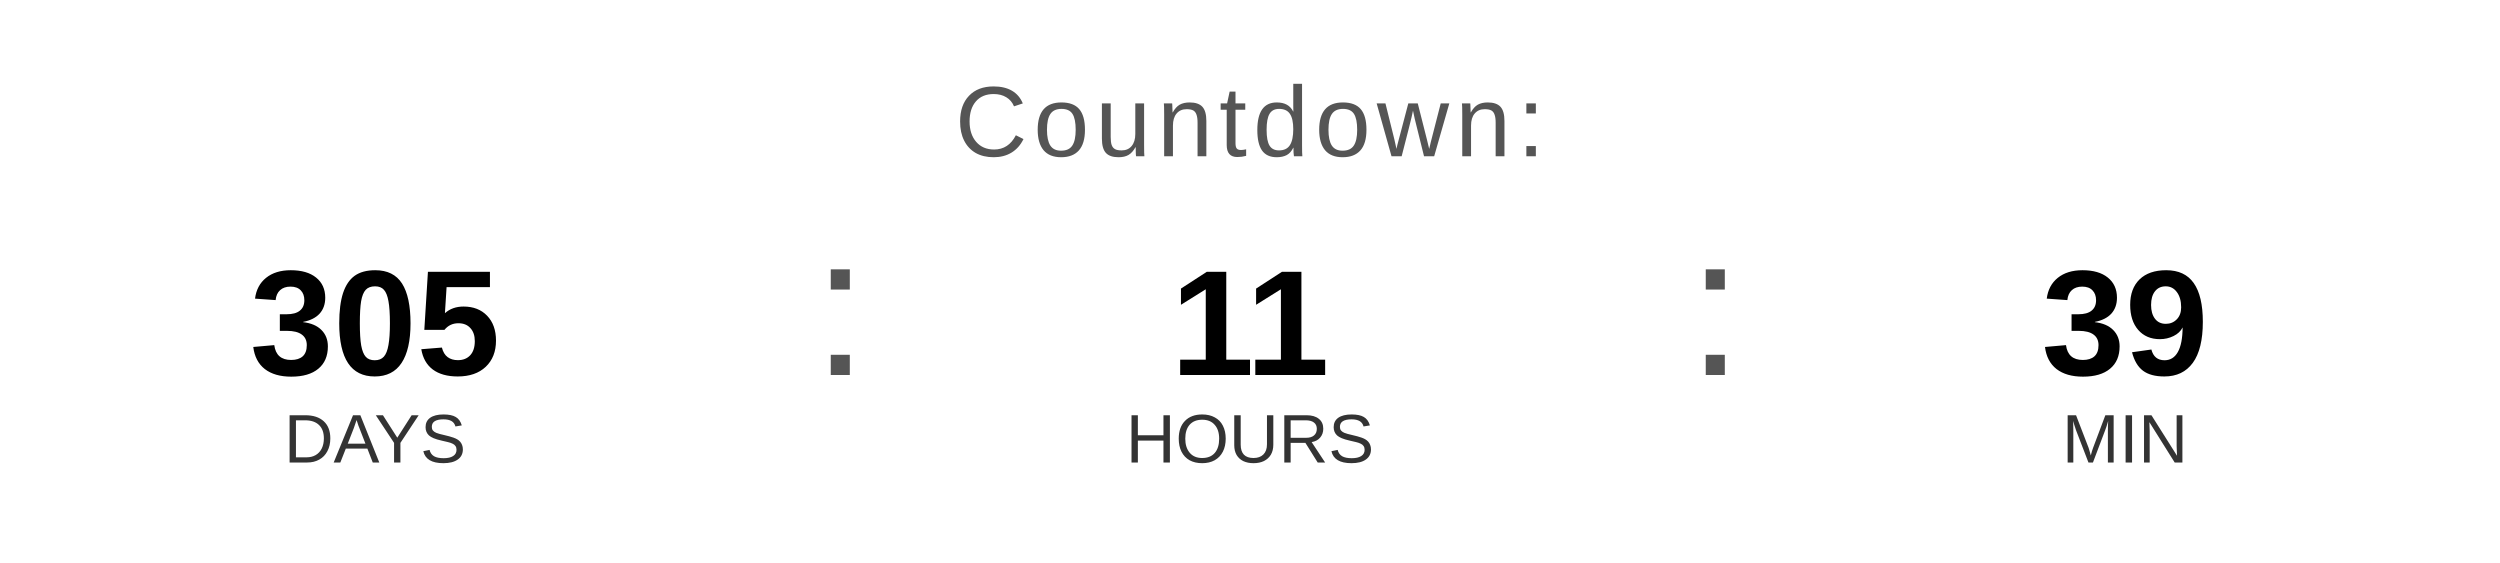
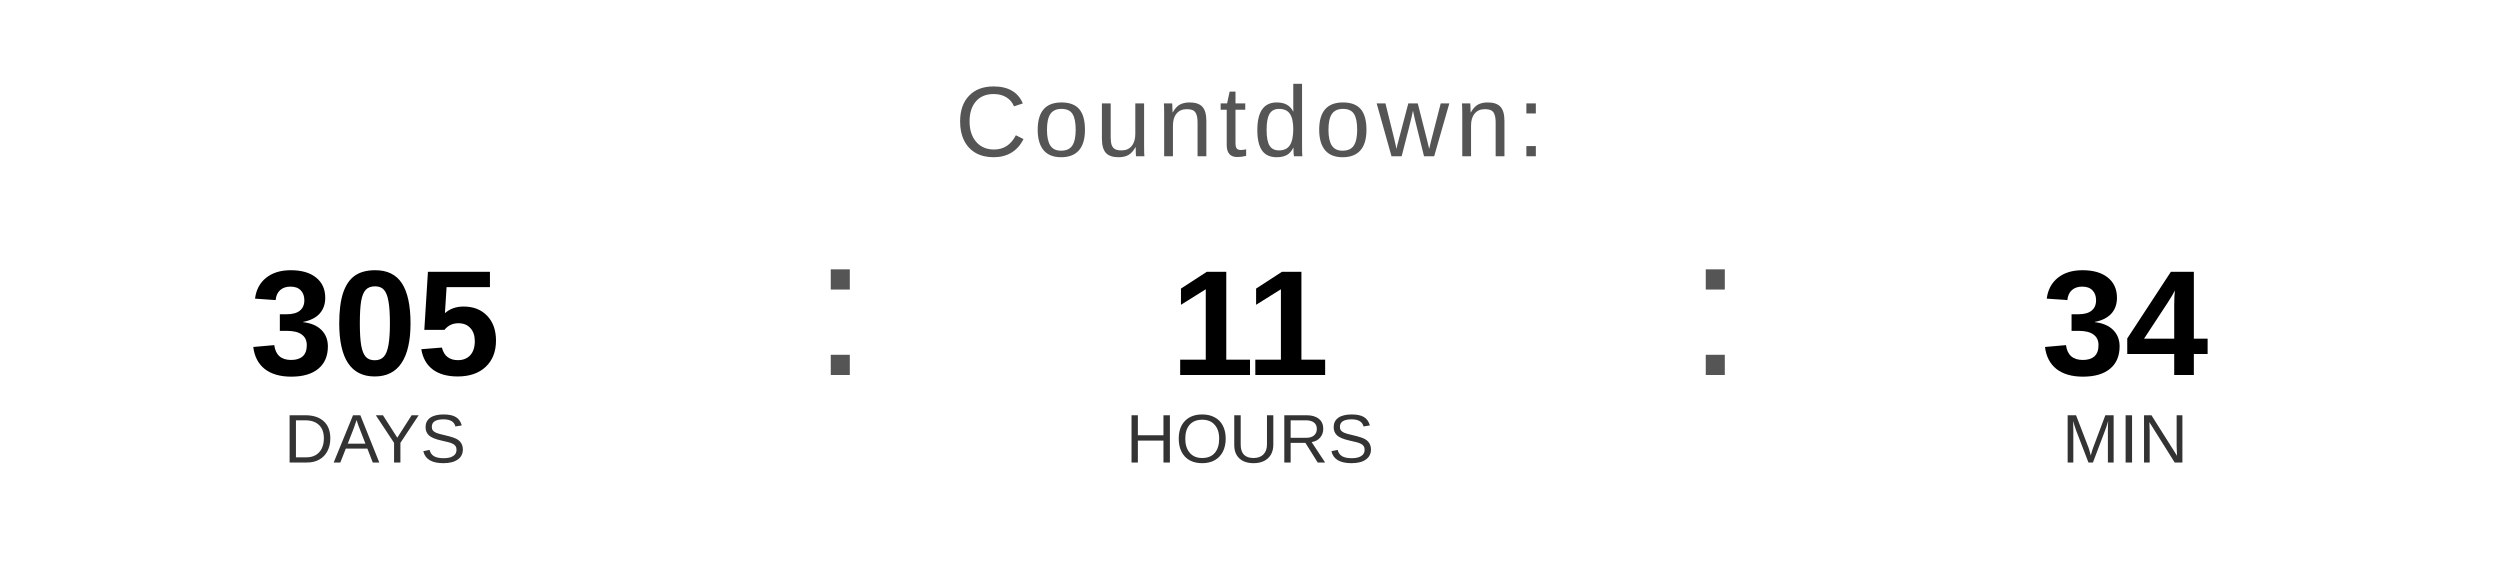
<svg xmlns="http://www.w3.org/2000/svg" width="400" height="90" viewBox="0 0 400 90">
  <text x="200" y="25" font-family="Arial, Helvetica, sans-serif" font-size="16" fill="#555555" text-anchor="middle" letter-spacing="1">
    Countdown:
  </text>
  <text x="60" y="60" font-family="Arial, Helvetica, sans-serif" font-size="24" font-weight="bold" fill="#000000" text-anchor="middle">305</text>
  <text x="60" y="74" font-family="Arial, Helvetica, sans-serif" font-size="11" fill="#333333" text-anchor="middle">DAYS</text>
  <text x="130" y="60" font-family="Arial, sans-serif" font-size="32" fill="#555555">:</text>
  <text x="200" y="60" font-family="Arial, Helvetica, sans-serif" font-size="24" font-weight="bold" fill="#000000" text-anchor="middle">11</text>
  <text x="200" y="74" font-family="Arial, Helvetica, sans-serif" font-size="11" fill="#333333" text-anchor="middle">HOURS</text>
  <text x="270" y="60" font-family="Arial, sans-serif" font-size="32" fill="#555555">:</text>
-   <text x="340" y="60" font-family="Arial, Helvetica, sans-serif" font-size="24" font-weight="bold" fill="#000000" text-anchor="middle">39</text>
+   <text x="340" y="60" font-family="Arial, Helvetica, sans-serif" font-size="24" font-weight="bold" fill="#000000" text-anchor="middle">34</text>
  <text x="340" y="74" font-family="Arial, Helvetica, sans-serif" font-size="11" fill="#333333" text-anchor="middle">MIN</text>
</svg>
